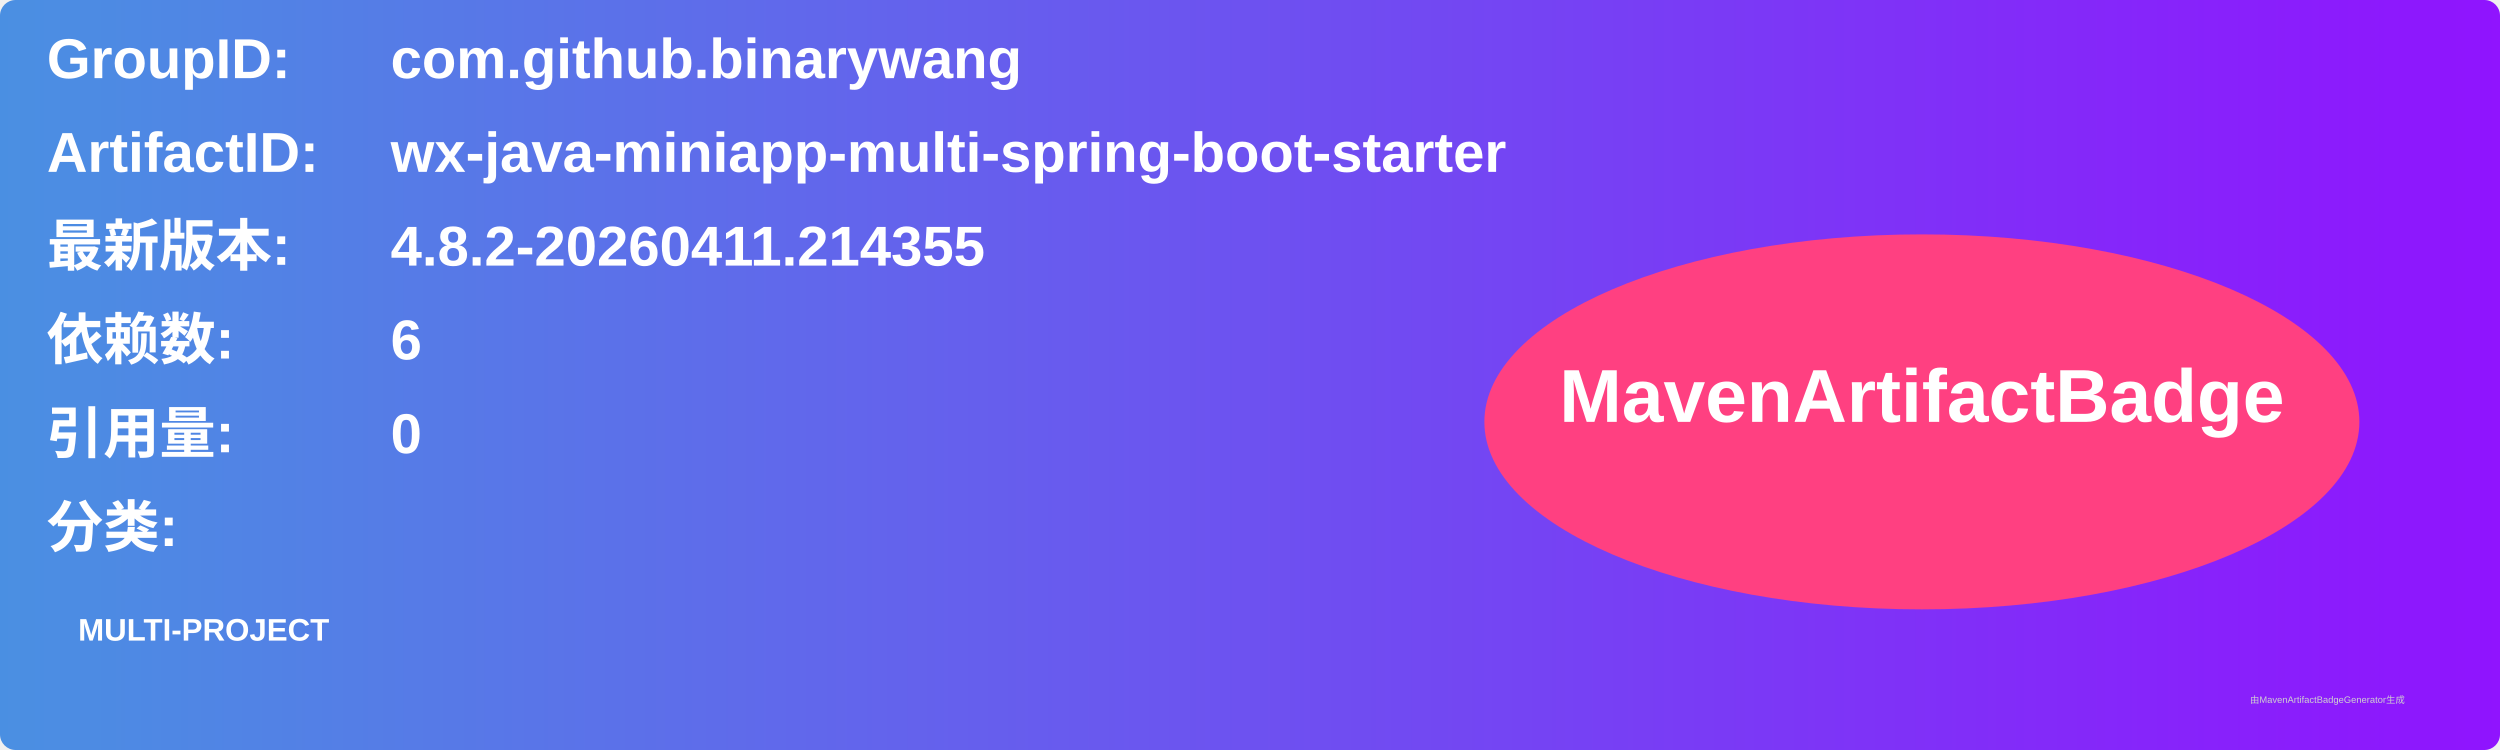
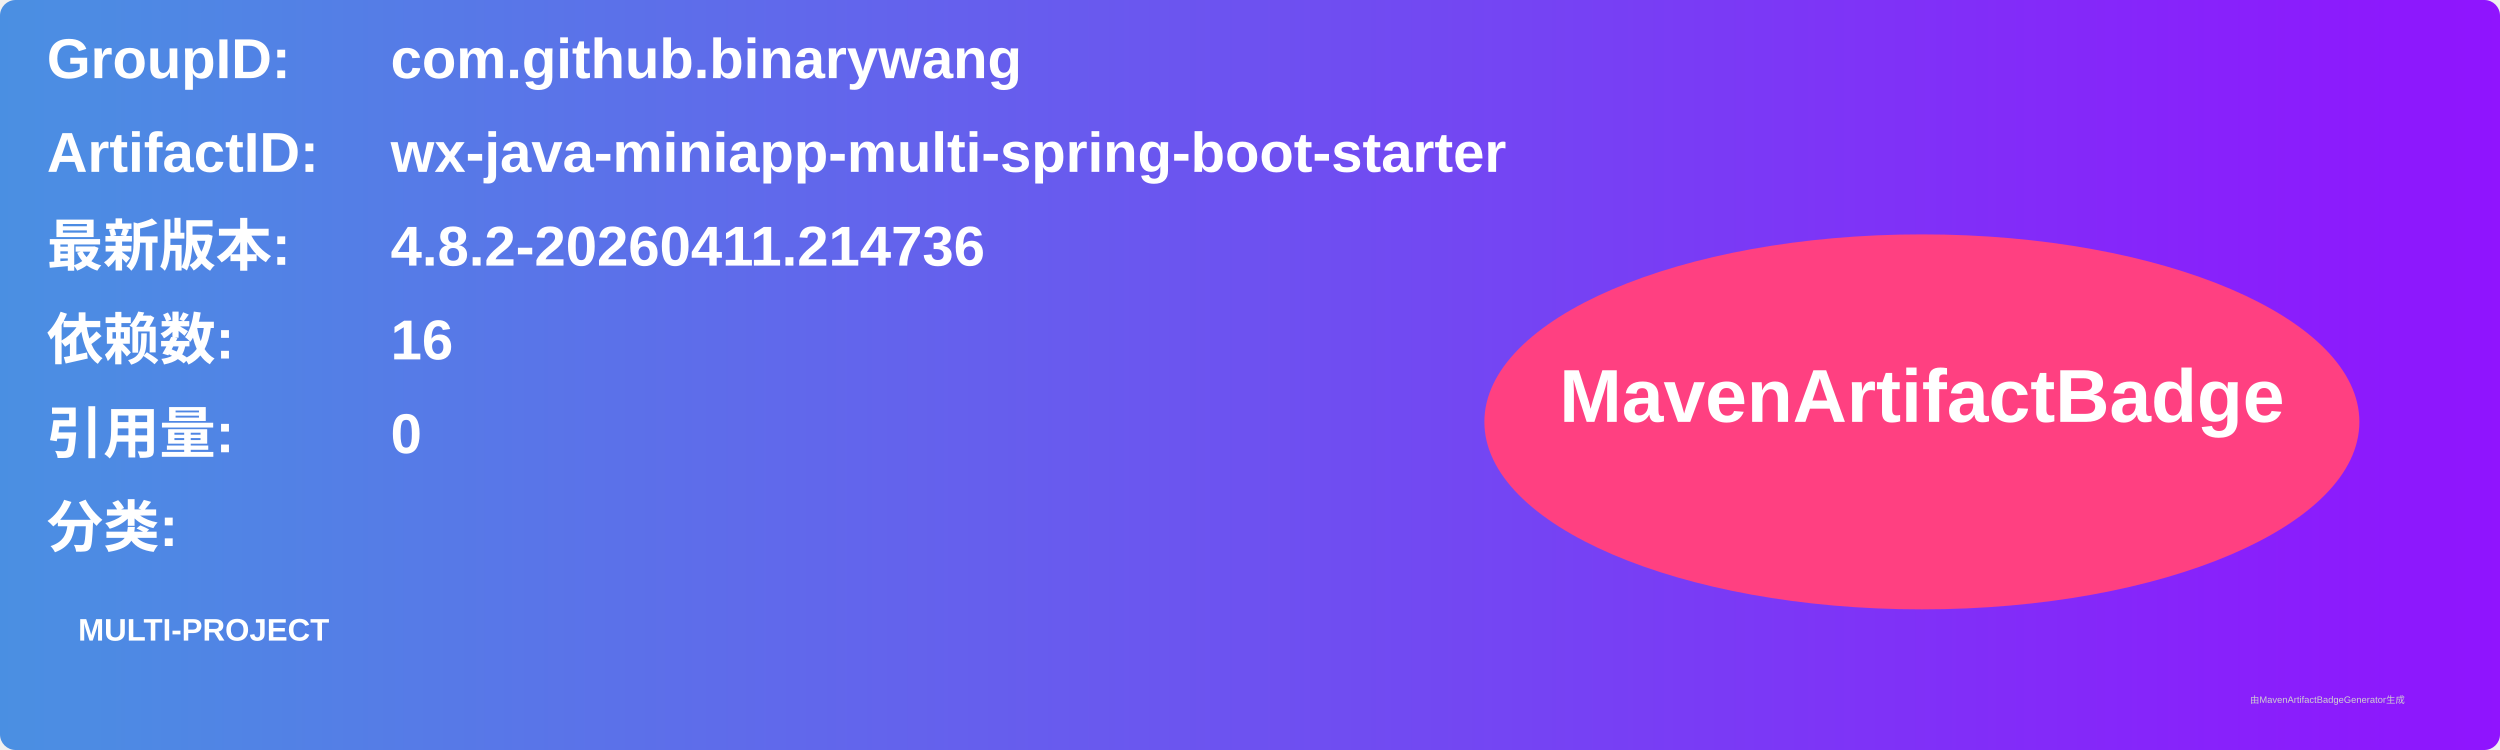
<svg xmlns="http://www.w3.org/2000/svg" width="800" height="240" viewBox="0 0 800 240">
  <linearGradient id="grad" x1="0%" y1="0%" x2="100%" y2="0%">
    <stop offset="0%" stop-color="#4a90e2" />
    <stop offset="100%" stop-color="#9013fe" />
  </linearGradient>
  <rect width="100%" height="100%" rx="5" ry="5" fill="url(#grad)" />
  <g transform="translate(15, 15)">
    <text x="0" y="10" font-family="Arial" font-size="18" fill="white" font-weight="bold" width="260">GroupID:</text>
    <text x="110" y="10" font-family="Arial" font-size="18" fill="white" font-weight="bold" width="460">com.github.binarywang</text>
    <text x="0" y="40" font-family="Arial" font-size="18" fill="white" font-weight="bold" width="260">ArtifactID:</text>
    <text x="110" y="40" font-family="Arial" font-size="18" fill="white" font-weight="bold" width="460">wx-java-miniapp-multi-spring-boot-starter</text>
    <text x="0" y="70" font-family="Arial" font-size="18" fill="white" font-weight="bold">最新版本:</text>
    <text x="110" y="70" font-family="Arial" font-size="18" fill="white" font-weight="bold">
-       <tspan font-weight="bold">4.8.2-20260411.214355</tspan>
+       <tspan font-weight="bold">4.8.2-20260411.214736</tspan>
    </text>
    <text x="0" y="100" font-family="Arial" font-size="18" fill="white" font-weight="bold">依赖数: </text>
    <text x="110" y="100" font-family="Arial" font-size="18" fill="white">
-       <tspan font-weight="bold">6</tspan>
+       <tspan font-weight="bold">16</tspan>
    </text>
    <text x="0" y="130" font-family="Arial" font-size="18" fill="white" font-weight="bold">引用量: </text>
    <text x="110" y="130" font-family="Arial" font-size="18" fill="white">
      <tspan font-weight="bold">0</tspan>
    </text>
    <text x="0" y="160" font-family="Arial" font-size="18" fill="white" font-weight="bold">分类:</text>
    <text x="10" y="190" font-family="Arial" font-size="10" fill="white">
      <tspan font-weight="bold">MULTI-PROJECT</tspan>
    </text>
    <ellipse cx="600" cy="120" rx="140" ry="60" fill="#ff4081" />
    <text x="600" y="120" text-anchor="middle" font-family="Arial" font-size="24" fill="white" font-weight="bold">MavenArtifactBadge</text>
  </g>
  <text x="720" y="225" font-family="Arial" font-size="3" fill="#d0d0d0">由MavenArtifactBadgeGenerator生成</text>
</svg>
